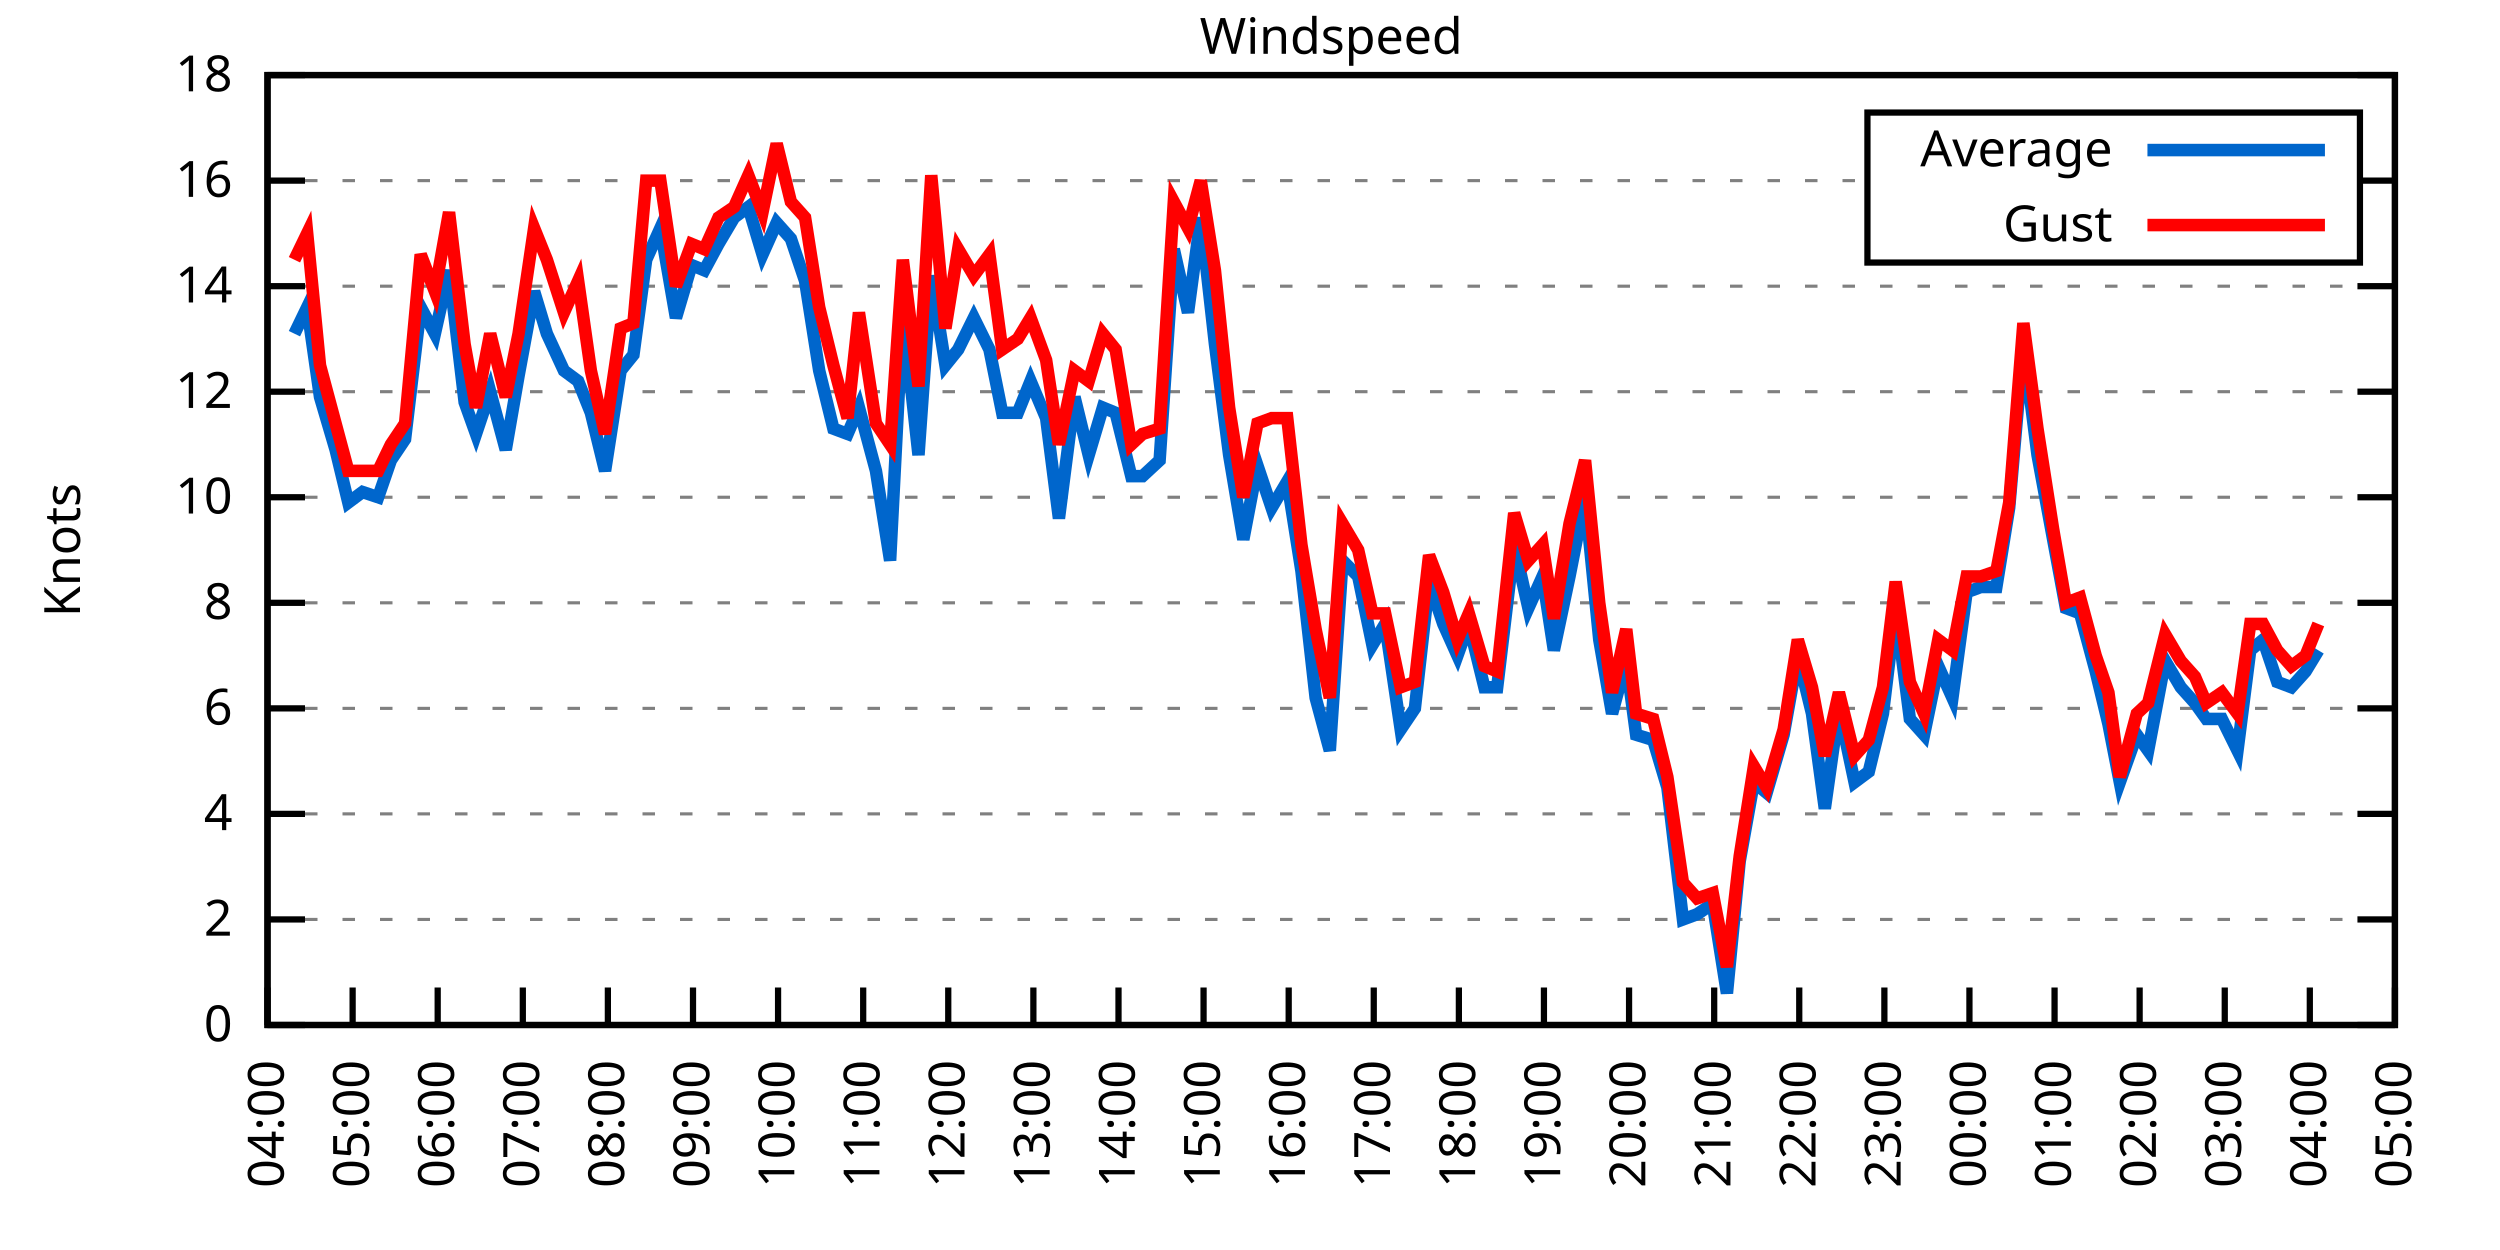
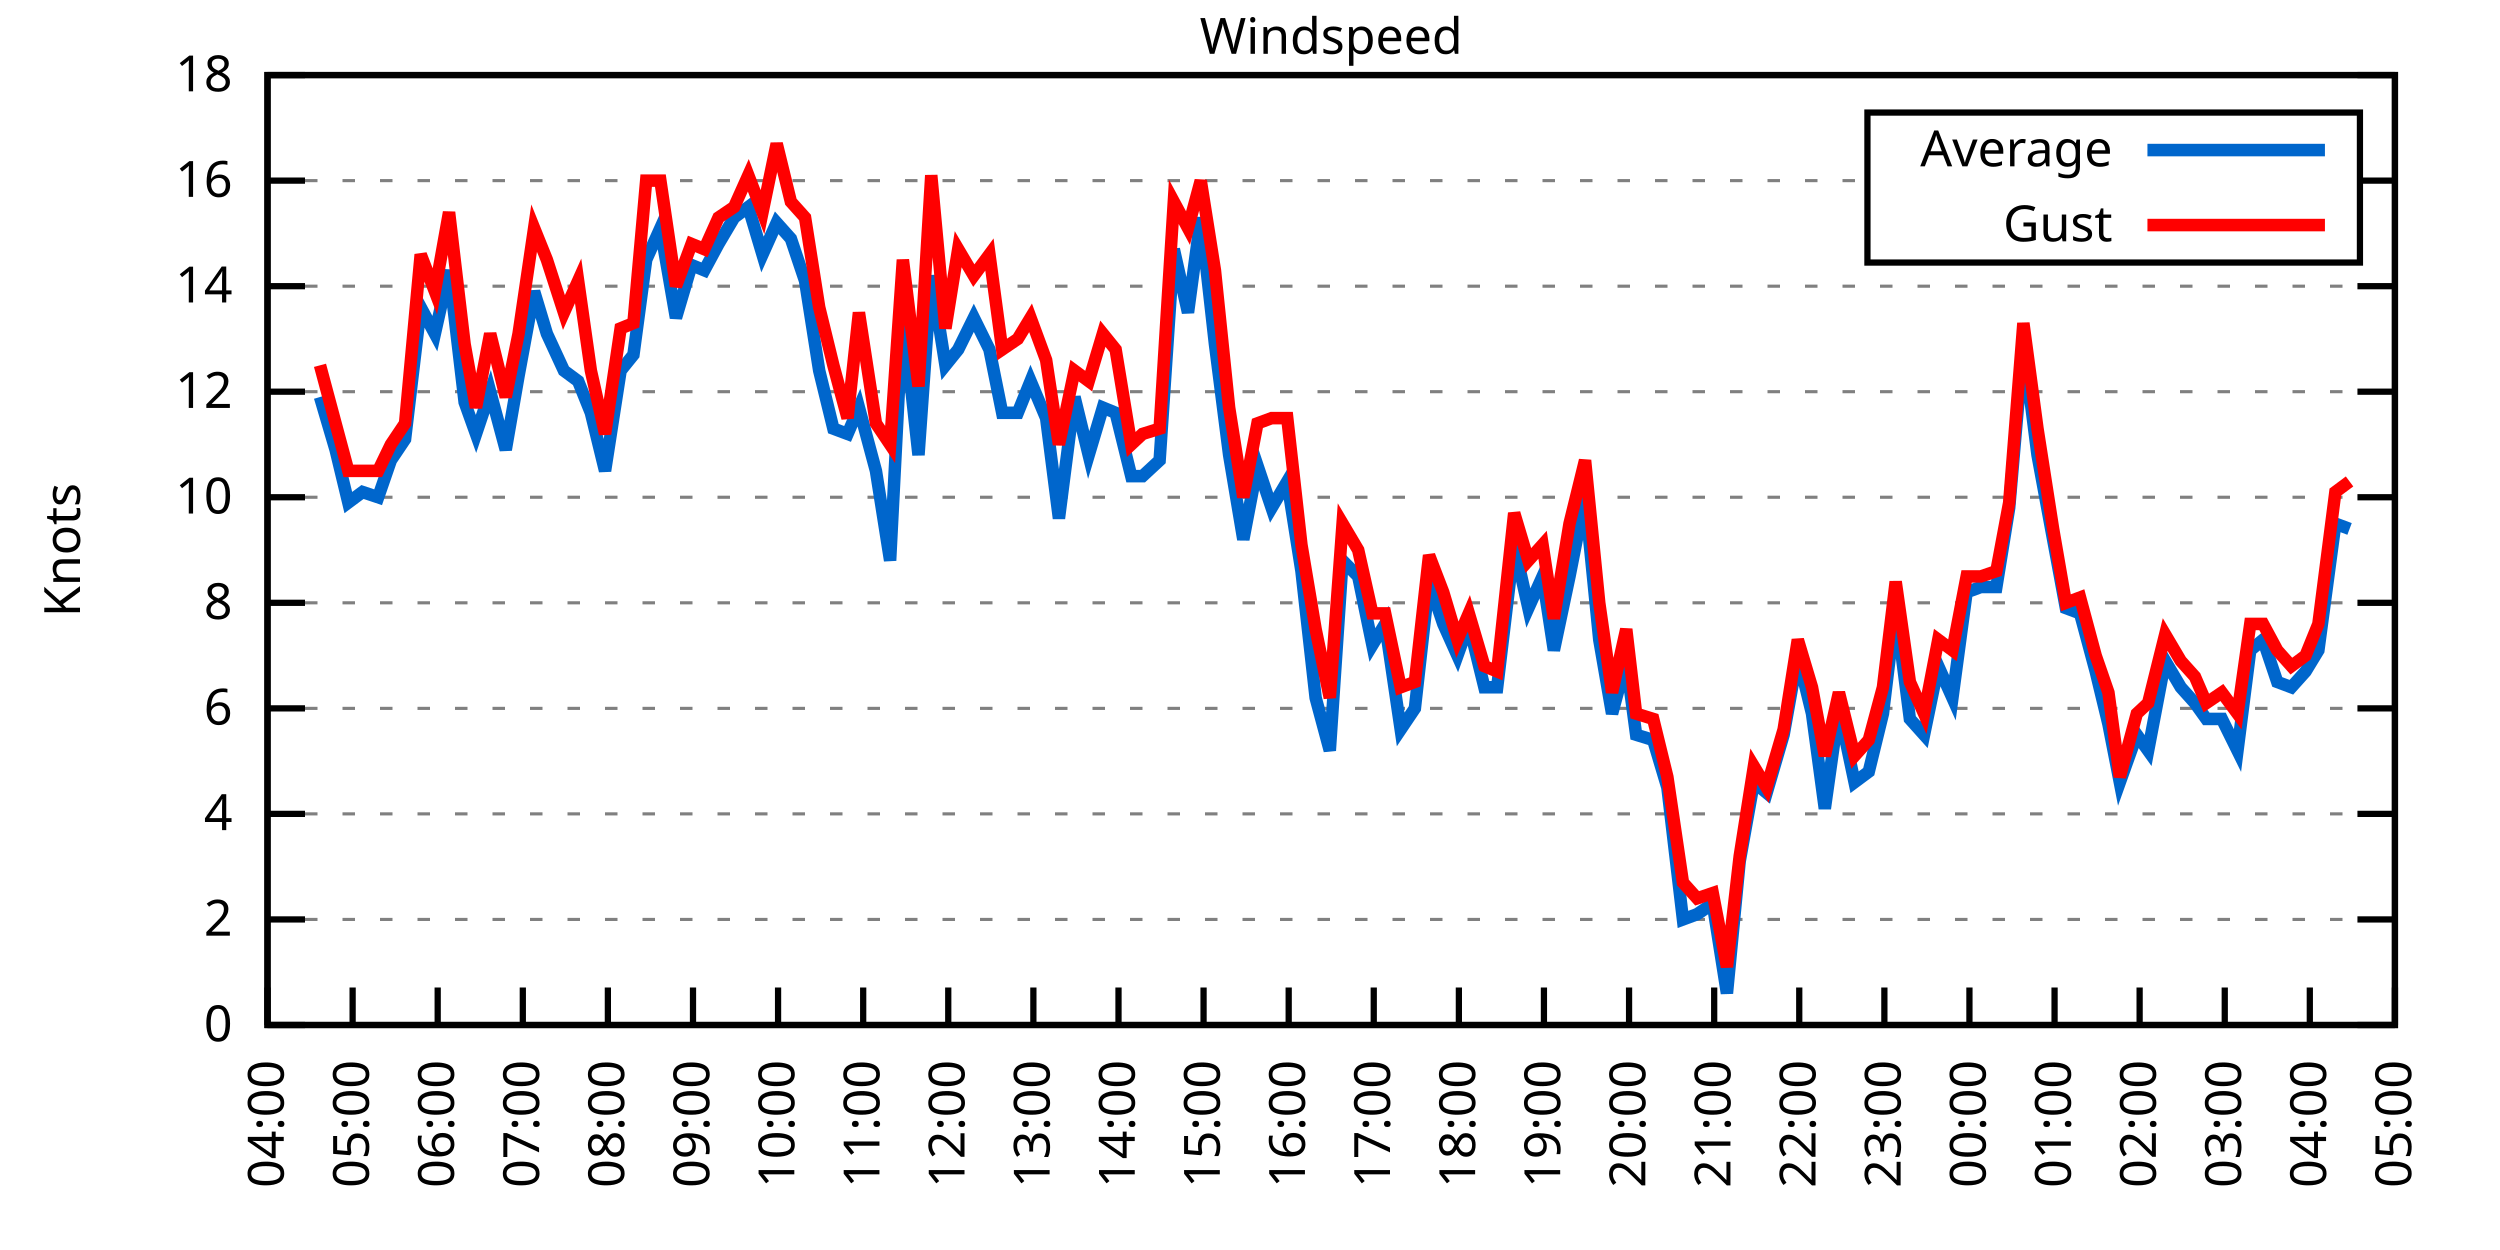
<svg xmlns="http://www.w3.org/2000/svg" xmlns:xlink="http://www.w3.org/1999/xlink" width="400" height="200" viewBox="0 0 400 200">
  <g id="gnuplot_canvas">
    <rect x="0" y="0" width="400" height="200" fill="none" />
    <defs>
      <circle id="gpDot" r="0.5" stroke-width="0.5" stroke="currentColor" />
      <path id="gpPt0" stroke-width="0.333" stroke="currentColor" d="M-1,0 h2 M0,-1 v2" />
      <path id="gpPt1" stroke-width="0.333" stroke="currentColor" d="M-1,-1 L1,1 M1,-1 L-1,1" />
      <path id="gpPt2" stroke-width="0.333" stroke="currentColor" d="M-1,0 L1,0 M0,-1 L0,1 M-1,-1 L1,1 M-1,1 L1,-1" />
      <rect id="gpPt3" stroke-width="0.333" stroke="currentColor" x="-1" y="-1" width="2" height="2" />
      <rect id="gpPt4" stroke-width="0.333" stroke="currentColor" fill="currentColor" x="-1" y="-1" width="2" height="2" />
      <circle id="gpPt5" stroke-width="0.333" stroke="currentColor" cx="0" cy="0" r="1" />
      <use xlink:href="#gpPt5" id="gpPt6" fill="currentColor" stroke="none" />
      <path id="gpPt7" stroke-width="0.333" stroke="currentColor" d="M0,-1.33 L-1.33,0.67 L1.33,0.67 z" />
      <use xlink:href="#gpPt7" id="gpPt8" fill="currentColor" stroke="none" />
      <use xlink:href="#gpPt7" id="gpPt9" stroke="currentColor" transform="rotate(180)" />
      <use xlink:href="#gpPt9" id="gpPt10" fill="currentColor" stroke="none" />
      <use xlink:href="#gpPt3" id="gpPt11" stroke="currentColor" transform="rotate(45)" />
      <use xlink:href="#gpPt11" id="gpPt12" fill="currentColor" stroke="none" />
      <path id="gpPt13" stroke-width="0.333" stroke="currentColor" d="M0,1.330 L1.265,0.411 L0.782,-1.067 L-0.782,-1.076 L-1.265,0.411 z" />
      <use xlink:href="#gpPt13" id="gpPt14" fill="currentColor" stroke="none" />
      <filter id="textbox" filterUnits="objectBoundingBox" x="0" y="0" height="1" width="1">
        <feFlood flood-color="white" flood-opacity="1" result="bgnd" />
        <feComposite in="SourceGraphic" in2="bgnd" operator="atop" />
      </filter>
      <filter id="greybox" filterUnits="objectBoundingBox" x="0" y="0" height="1" width="1">
        <feFlood flood-color="lightgrey" flood-opacity="1" result="grey" />
        <feComposite in="SourceGraphic" in2="grey" operator="atop" />
      </filter>
    </defs>
    <g fill="none" color="white" stroke="currentColor" stroke-width="1.00" stroke-linecap="butt" stroke-linejoin="miter">
</g>
    <g fill="none" color="black" stroke="currentColor" stroke-width="1.00" stroke-linecap="butt" stroke-linejoin="miter">
      <g stroke="none" shape-rendering="crispEdges">
        <polygon fill="rgb(255, 255, 255)" points="42.80,164.00 383.18,164.00 383.18,12.02 42.80,12.02 " />
      </g>
    </g>
    <g fill="none" color="black" stroke="currentColor" stroke-width="1.00" stroke-linecap="butt" stroke-linejoin="miter">
</g>
    <g fill="none" color="black" stroke="black" stroke-width="0.50" stroke-linecap="butt" stroke-linejoin="miter">
</g>
    <g fill="none" color="gray" stroke="currentColor" stroke-width="0.50" stroke-linecap="butt" stroke-linejoin="miter">
      <path stroke="gray" stroke-dasharray="2,4" class="gridline" d="M42.80,164.00 L383.19,164.00  " />
    </g>
    <g fill="none" color="gray" stroke="gray" stroke-width="1.00" stroke-linecap="butt" stroke-linejoin="miter">
</g>
    <g fill="none" color="black" stroke="currentColor" stroke-width="1.00" stroke-linecap="butt" stroke-linejoin="miter">
      <path stroke="black" d="M42.80,164.00 L48.80,164.00 M383.19,164.00 L377.19,164.00  " />
      <g transform="translate(37.20,166.60)" stroke="none" fill="black" font-family="Sans" font-size="8.00" text-anchor="end">
        <text>
          <tspan font-family="Sans"> 0</tspan>
        </text>
      </g>
    </g>
    <g fill="none" color="black" stroke="currentColor" stroke-width="1.00" stroke-linecap="butt" stroke-linejoin="miter">
</g>
    <g fill="none" color="black" stroke="black" stroke-width="0.50" stroke-linecap="butt" stroke-linejoin="miter">
</g>
    <g fill="none" color="gray" stroke="currentColor" stroke-width="0.50" stroke-linecap="butt" stroke-linejoin="miter">
      <path stroke="gray" stroke-dasharray="2,4" class="gridline" d="M42.80,147.11 L383.19,147.11  " />
    </g>
    <g fill="none" color="gray" stroke="gray" stroke-width="1.00" stroke-linecap="butt" stroke-linejoin="miter">
</g>
    <g fill="none" color="black" stroke="currentColor" stroke-width="1.00" stroke-linecap="butt" stroke-linejoin="miter">
      <path stroke="black" d="M42.80,147.11 L48.80,147.11 M383.19,147.11 L377.19,147.11  " />
      <g transform="translate(37.20,149.71)" stroke="none" fill="black" font-family="Sans" font-size="8.00" text-anchor="end">
        <text>
          <tspan font-family="Sans"> 2</tspan>
        </text>
      </g>
    </g>
    <g fill="none" color="black" stroke="currentColor" stroke-width="1.00" stroke-linecap="butt" stroke-linejoin="miter">
</g>
    <g fill="none" color="black" stroke="black" stroke-width="0.50" stroke-linecap="butt" stroke-linejoin="miter">
</g>
    <g fill="none" color="gray" stroke="currentColor" stroke-width="0.50" stroke-linecap="butt" stroke-linejoin="miter">
      <path stroke="gray" stroke-dasharray="2,4" class="gridline" d="M42.80,130.22 L383.19,130.22  " />
    </g>
    <g fill="none" color="gray" stroke="gray" stroke-width="1.00" stroke-linecap="butt" stroke-linejoin="miter">
</g>
    <g fill="none" color="black" stroke="currentColor" stroke-width="1.00" stroke-linecap="butt" stroke-linejoin="miter">
      <path stroke="black" d="M42.80,130.22 L48.80,130.22 M383.19,130.22 L377.19,130.22  " />
      <g transform="translate(37.20,132.82)" stroke="none" fill="black" font-family="Sans" font-size="8.00" text-anchor="end">
        <text>
          <tspan font-family="Sans"> 4</tspan>
        </text>
      </g>
    </g>
    <g fill="none" color="black" stroke="currentColor" stroke-width="1.00" stroke-linecap="butt" stroke-linejoin="miter">
</g>
    <g fill="none" color="black" stroke="black" stroke-width="0.50" stroke-linecap="butt" stroke-linejoin="miter">
</g>
    <g fill="none" color="gray" stroke="currentColor" stroke-width="0.50" stroke-linecap="butt" stroke-linejoin="miter">
      <path stroke="gray" stroke-dasharray="2,4" class="gridline" d="M42.80,113.34 L383.19,113.34  " />
    </g>
    <g fill="none" color="gray" stroke="gray" stroke-width="1.00" stroke-linecap="butt" stroke-linejoin="miter">
</g>
    <g fill="none" color="black" stroke="currentColor" stroke-width="1.00" stroke-linecap="butt" stroke-linejoin="miter">
      <path stroke="black" d="M42.80,113.34 L48.80,113.34 M383.19,113.34 L377.19,113.34  " />
      <g transform="translate(37.20,115.94)" stroke="none" fill="black" font-family="Sans" font-size="8.00" text-anchor="end">
        <text>
          <tspan font-family="Sans"> 6</tspan>
        </text>
      </g>
    </g>
    <g fill="none" color="black" stroke="currentColor" stroke-width="1.00" stroke-linecap="butt" stroke-linejoin="miter">
</g>
    <g fill="none" color="black" stroke="black" stroke-width="0.50" stroke-linecap="butt" stroke-linejoin="miter">
</g>
    <g fill="none" color="gray" stroke="currentColor" stroke-width="0.50" stroke-linecap="butt" stroke-linejoin="miter">
      <path stroke="gray" stroke-dasharray="2,4" class="gridline" d="M42.80,96.45 L383.19,96.45  " />
    </g>
    <g fill="none" color="gray" stroke="gray" stroke-width="1.00" stroke-linecap="butt" stroke-linejoin="miter">
</g>
    <g fill="none" color="black" stroke="currentColor" stroke-width="1.00" stroke-linecap="butt" stroke-linejoin="miter">
      <path stroke="black" d="M42.80,96.45 L48.80,96.45 M383.19,96.45 L377.19,96.45  " />
      <g transform="translate(37.20,99.05)" stroke="none" fill="black" font-family="Sans" font-size="8.00" text-anchor="end">
        <text>
          <tspan font-family="Sans"> 8</tspan>
        </text>
      </g>
    </g>
    <g fill="none" color="black" stroke="currentColor" stroke-width="1.00" stroke-linecap="butt" stroke-linejoin="miter">
</g>
    <g fill="none" color="black" stroke="black" stroke-width="0.50" stroke-linecap="butt" stroke-linejoin="miter">
</g>
    <g fill="none" color="gray" stroke="currentColor" stroke-width="0.50" stroke-linecap="butt" stroke-linejoin="miter">
      <path stroke="gray" stroke-dasharray="2,4" class="gridline" d="M42.80,79.56 L383.19,79.56  " />
    </g>
    <g fill="none" color="gray" stroke="gray" stroke-width="1.00" stroke-linecap="butt" stroke-linejoin="miter">
</g>
    <g fill="none" color="black" stroke="currentColor" stroke-width="1.00" stroke-linecap="butt" stroke-linejoin="miter">
      <path stroke="black" d="M42.80,79.56 L48.80,79.56 M383.19,79.56 L377.19,79.56  " />
      <g transform="translate(37.20,82.16)" stroke="none" fill="black" font-family="Sans" font-size="8.00" text-anchor="end">
        <text>
          <tspan font-family="Sans"> 10</tspan>
        </text>
      </g>
    </g>
    <g fill="none" color="black" stroke="currentColor" stroke-width="1.00" stroke-linecap="butt" stroke-linejoin="miter">
</g>
    <g fill="none" color="black" stroke="black" stroke-width="0.50" stroke-linecap="butt" stroke-linejoin="miter">
</g>
    <g fill="none" color="gray" stroke="currentColor" stroke-width="0.50" stroke-linecap="butt" stroke-linejoin="miter">
      <path stroke="gray" stroke-dasharray="2,4" class="gridline" d="M42.80,62.67 L383.19,62.67  " />
    </g>
    <g fill="none" color="gray" stroke="gray" stroke-width="1.00" stroke-linecap="butt" stroke-linejoin="miter">
</g>
    <g fill="none" color="black" stroke="currentColor" stroke-width="1.00" stroke-linecap="butt" stroke-linejoin="miter">
      <path stroke="black" d="M42.80,62.67 L48.80,62.67 M383.19,62.67 L377.19,62.67  " />
      <g transform="translate(37.20,65.27)" stroke="none" fill="black" font-family="Sans" font-size="8.00" text-anchor="end">
        <text>
          <tspan font-family="Sans"> 12</tspan>
        </text>
      </g>
    </g>
    <g fill="none" color="black" stroke="currentColor" stroke-width="1.00" stroke-linecap="butt" stroke-linejoin="miter">
</g>
    <g fill="none" color="black" stroke="black" stroke-width="0.50" stroke-linecap="butt" stroke-linejoin="miter">
</g>
    <g fill="none" color="gray" stroke="currentColor" stroke-width="0.50" stroke-linecap="butt" stroke-linejoin="miter">
      <path stroke="gray" stroke-dasharray="2,4" class="gridline" d="M42.80,45.79 L383.19,45.79  " />
    </g>
    <g fill="none" color="gray" stroke="gray" stroke-width="1.00" stroke-linecap="butt" stroke-linejoin="miter">
</g>
    <g fill="none" color="black" stroke="currentColor" stroke-width="1.00" stroke-linecap="butt" stroke-linejoin="miter">
      <path stroke="black" d="M42.80,45.79 L48.80,45.79 M383.19,45.79 L377.19,45.79  " />
      <g transform="translate(37.20,48.39)" stroke="none" fill="black" font-family="Sans" font-size="8.00" text-anchor="end">
        <text>
          <tspan font-family="Sans"> 14</tspan>
        </text>
      </g>
    </g>
    <g fill="none" color="black" stroke="currentColor" stroke-width="1.00" stroke-linecap="butt" stroke-linejoin="miter">
</g>
    <g fill="none" color="black" stroke="black" stroke-width="0.50" stroke-linecap="butt" stroke-linejoin="miter">
</g>
    <g fill="none" color="gray" stroke="currentColor" stroke-width="0.50" stroke-linecap="butt" stroke-linejoin="miter">
      <path stroke="gray" stroke-dasharray="2,4" class="gridline" d="M42.80,28.90 L298.79,28.90 M377.59,28.90 L383.19,28.90  " />
    </g>
    <g fill="none" color="gray" stroke="gray" stroke-width="1.00" stroke-linecap="butt" stroke-linejoin="miter">
</g>
    <g fill="none" color="black" stroke="currentColor" stroke-width="1.00" stroke-linecap="butt" stroke-linejoin="miter">
      <path stroke="black" d="M42.80,28.90 L48.80,28.90 M383.19,28.90 L377.19,28.90  " />
      <g transform="translate(37.20,31.50)" stroke="none" fill="black" font-family="Sans" font-size="8.00" text-anchor="end">
        <text>
          <tspan font-family="Sans"> 16</tspan>
        </text>
      </g>
    </g>
    <g fill="none" color="black" stroke="currentColor" stroke-width="1.00" stroke-linecap="butt" stroke-linejoin="miter">
</g>
    <g fill="none" color="black" stroke="black" stroke-width="0.50" stroke-linecap="butt" stroke-linejoin="miter">
</g>
    <g fill="none" color="gray" stroke="currentColor" stroke-width="0.50" stroke-linecap="butt" stroke-linejoin="miter">
      <path stroke="gray" stroke-dasharray="2,4" class="gridline" d="M42.80,12.01 L383.19,12.01  " />
    </g>
    <g fill="none" color="gray" stroke="gray" stroke-width="1.00" stroke-linecap="butt" stroke-linejoin="miter">
</g>
    <g fill="none" color="black" stroke="currentColor" stroke-width="1.00" stroke-linecap="butt" stroke-linejoin="miter">
      <path stroke="black" d="M42.80,12.01 L48.80,12.01 M383.19,12.01 L377.19,12.01  " />
      <g transform="translate(37.20,14.61)" stroke="none" fill="black" font-family="Sans" font-size="8.00" text-anchor="end">
        <text>
          <tspan font-family="Sans"> 18</tspan>
        </text>
      </g>
    </g>
    <g fill="none" color="black" stroke="currentColor" stroke-width="1.00" stroke-linecap="butt" stroke-linejoin="miter">
      <path stroke="black" d="M42.80,164.00 L42.80,158.00  " />
      <g transform="translate(45.40,169.60) rotate(270.00)" stroke="none" fill="black" font-family="Sans" font-size="8.00" text-anchor="end">
        <text>
          <tspan font-family="Sans">04:00</tspan>
        </text>
      </g>
    </g>
    <g fill="none" color="black" stroke="currentColor" stroke-width="1.00" stroke-linecap="butt" stroke-linejoin="miter">
      <path stroke="black" d="M56.42,164.00 L56.42,158.00  " />
      <g transform="translate(59.02,169.60) rotate(270.00)" stroke="none" fill="black" font-family="Sans" font-size="8.00" text-anchor="end">
        <text>
          <tspan font-family="Sans">05:00</tspan>
        </text>
      </g>
    </g>
    <g fill="none" color="black" stroke="currentColor" stroke-width="1.00" stroke-linecap="butt" stroke-linejoin="miter">
      <path stroke="black" d="M70.03,164.00 L70.03,158.00  " />
      <g transform="translate(72.63,169.60) rotate(270.00)" stroke="none" fill="black" font-family="Sans" font-size="8.00" text-anchor="end">
        <text>
          <tspan font-family="Sans">06:00</tspan>
        </text>
      </g>
    </g>
    <g fill="none" color="black" stroke="currentColor" stroke-width="1.00" stroke-linecap="butt" stroke-linejoin="miter">
      <path stroke="black" d="M83.65,164.00 L83.65,158.00  " />
      <g transform="translate(86.25,169.60) rotate(270.00)" stroke="none" fill="black" font-family="Sans" font-size="8.00" text-anchor="end">
        <text>
          <tspan font-family="Sans">07:00</tspan>
        </text>
      </g>
    </g>
    <g fill="none" color="black" stroke="currentColor" stroke-width="1.00" stroke-linecap="butt" stroke-linejoin="miter">
      <path stroke="black" d="M97.26,164.00 L97.26,158.00  " />
      <g transform="translate(99.86,169.60) rotate(270.00)" stroke="none" fill="black" font-family="Sans" font-size="8.00" text-anchor="end">
        <text>
          <tspan font-family="Sans">08:00</tspan>
        </text>
      </g>
    </g>
    <g fill="none" color="black" stroke="currentColor" stroke-width="1.00" stroke-linecap="butt" stroke-linejoin="miter">
      <path stroke="black" d="M110.88,164.00 L110.88,158.00  " />
      <g transform="translate(113.48,169.60) rotate(270.00)" stroke="none" fill="black" font-family="Sans" font-size="8.00" text-anchor="end">
        <text>
          <tspan font-family="Sans">09:00</tspan>
        </text>
      </g>
    </g>
    <g fill="none" color="black" stroke="currentColor" stroke-width="1.00" stroke-linecap="butt" stroke-linejoin="miter">
      <path stroke="black" d="M124.49,164.00 L124.49,158.00  " />
      <g transform="translate(127.09,169.60) rotate(270.00)" stroke="none" fill="black" font-family="Sans" font-size="8.00" text-anchor="end">
        <text>
          <tspan font-family="Sans">10:00</tspan>
        </text>
      </g>
    </g>
    <g fill="none" color="black" stroke="currentColor" stroke-width="1.00" stroke-linecap="butt" stroke-linejoin="miter">
      <path stroke="black" d="M138.11,164.00 L138.11,158.00  " />
      <g transform="translate(140.71,169.60) rotate(270.00)" stroke="none" fill="black" font-family="Sans" font-size="8.00" text-anchor="end">
        <text>
          <tspan font-family="Sans">11:00</tspan>
        </text>
      </g>
    </g>
    <g fill="none" color="black" stroke="currentColor" stroke-width="1.00" stroke-linecap="butt" stroke-linejoin="miter">
      <path stroke="black" d="M151.72,164.00 L151.72,158.00  " />
      <g transform="translate(154.32,169.60) rotate(270.00)" stroke="none" fill="black" font-family="Sans" font-size="8.00" text-anchor="end">
        <text>
          <tspan font-family="Sans">12:00</tspan>
        </text>
      </g>
    </g>
    <g fill="none" color="black" stroke="currentColor" stroke-width="1.00" stroke-linecap="butt" stroke-linejoin="miter">
      <path stroke="black" d="M165.34,164.00 L165.34,158.00  " />
      <g transform="translate(167.94,169.60) rotate(270.00)" stroke="none" fill="black" font-family="Sans" font-size="8.00" text-anchor="end">
        <text>
          <tspan font-family="Sans">13:00</tspan>
        </text>
      </g>
    </g>
    <g fill="none" color="black" stroke="currentColor" stroke-width="1.00" stroke-linecap="butt" stroke-linejoin="miter">
      <path stroke="black" d="M178.96,164.00 L178.96,158.00  " />
      <g transform="translate(181.56,169.60) rotate(270.00)" stroke="none" fill="black" font-family="Sans" font-size="8.00" text-anchor="end">
        <text>
          <tspan font-family="Sans">14:00</tspan>
        </text>
      </g>
    </g>
    <g fill="none" color="black" stroke="currentColor" stroke-width="1.00" stroke-linecap="butt" stroke-linejoin="miter">
      <path stroke="black" d="M192.57,164.00 L192.57,158.00  " />
      <g transform="translate(195.17,169.60) rotate(270.00)" stroke="none" fill="black" font-family="Sans" font-size="8.00" text-anchor="end">
        <text>
          <tspan font-family="Sans">15:00</tspan>
        </text>
      </g>
    </g>
    <g fill="none" color="black" stroke="currentColor" stroke-width="1.00" stroke-linecap="butt" stroke-linejoin="miter">
      <path stroke="black" d="M206.19,164.00 L206.19,158.00  " />
      <g transform="translate(208.79,169.60) rotate(270.00)" stroke="none" fill="black" font-family="Sans" font-size="8.00" text-anchor="end">
        <text>
          <tspan font-family="Sans">16:00</tspan>
        </text>
      </g>
    </g>
    <g fill="none" color="black" stroke="currentColor" stroke-width="1.00" stroke-linecap="butt" stroke-linejoin="miter">
      <path stroke="black" d="M219.80,164.00 L219.80,158.00  " />
      <g transform="translate(222.40,169.60) rotate(270.00)" stroke="none" fill="black" font-family="Sans" font-size="8.00" text-anchor="end">
        <text>
          <tspan font-family="Sans">17:00</tspan>
        </text>
      </g>
    </g>
    <g fill="none" color="black" stroke="currentColor" stroke-width="1.00" stroke-linecap="butt" stroke-linejoin="miter">
      <path stroke="black" d="M233.42,164.00 L233.42,158.00  " />
      <g transform="translate(236.02,169.60) rotate(270.00)" stroke="none" fill="black" font-family="Sans" font-size="8.00" text-anchor="end">
        <text>
          <tspan font-family="Sans">18:00</tspan>
        </text>
      </g>
    </g>
    <g fill="none" color="black" stroke="currentColor" stroke-width="1.00" stroke-linecap="butt" stroke-linejoin="miter">
      <path stroke="black" d="M247.03,164.00 L247.03,158.00  " />
      <g transform="translate(249.63,169.60) rotate(270.00)" stroke="none" fill="black" font-family="Sans" font-size="8.00" text-anchor="end">
        <text>
          <tspan font-family="Sans">19:00</tspan>
        </text>
      </g>
    </g>
    <g fill="none" color="black" stroke="currentColor" stroke-width="1.00" stroke-linecap="butt" stroke-linejoin="miter">
      <path stroke="black" d="M260.65,164.00 L260.65,158.00  " />
      <g transform="translate(263.25,169.60) rotate(270.00)" stroke="none" fill="black" font-family="Sans" font-size="8.00" text-anchor="end">
        <text>
          <tspan font-family="Sans">20:00</tspan>
        </text>
      </g>
    </g>
    <g fill="none" color="black" stroke="currentColor" stroke-width="1.00" stroke-linecap="butt" stroke-linejoin="miter">
      <path stroke="black" d="M274.27,164.00 L274.27,158.00  " />
      <g transform="translate(276.87,169.60) rotate(270.00)" stroke="none" fill="black" font-family="Sans" font-size="8.00" text-anchor="end">
        <text>
          <tspan font-family="Sans">21:00</tspan>
        </text>
      </g>
    </g>
    <g fill="none" color="black" stroke="currentColor" stroke-width="1.00" stroke-linecap="butt" stroke-linejoin="miter">
      <path stroke="black" d="M287.88,164.00 L287.88,158.00  " />
      <g transform="translate(290.48,169.60) rotate(270.00)" stroke="none" fill="black" font-family="Sans" font-size="8.00" text-anchor="end">
        <text>
          <tspan font-family="Sans">22:00</tspan>
        </text>
      </g>
    </g>
    <g fill="none" color="black" stroke="currentColor" stroke-width="1.00" stroke-linecap="butt" stroke-linejoin="miter">
      <path stroke="black" d="M301.50,164.00 L301.50,158.00  " />
      <g transform="translate(304.10,169.60) rotate(270.00)" stroke="none" fill="black" font-family="Sans" font-size="8.00" text-anchor="end">
        <text>
          <tspan font-family="Sans">23:00</tspan>
        </text>
      </g>
    </g>
    <g fill="none" color="black" stroke="currentColor" stroke-width="1.00" stroke-linecap="butt" stroke-linejoin="miter">
      <path stroke="black" d="M315.11,164.00 L315.11,158.00  " />
      <g transform="translate(317.71,169.60) rotate(270.00)" stroke="none" fill="black" font-family="Sans" font-size="8.00" text-anchor="end">
        <text>
          <tspan font-family="Sans">00:00</tspan>
        </text>
      </g>
    </g>
    <g fill="none" color="black" stroke="currentColor" stroke-width="1.00" stroke-linecap="butt" stroke-linejoin="miter">
      <path stroke="black" d="M328.73,164.00 L328.73,158.00  " />
      <g transform="translate(331.33,169.60) rotate(270.00)" stroke="none" fill="black" font-family="Sans" font-size="8.00" text-anchor="end">
        <text>
          <tspan font-family="Sans">01:00</tspan>
        </text>
      </g>
    </g>
    <g fill="none" color="black" stroke="currentColor" stroke-width="1.00" stroke-linecap="butt" stroke-linejoin="miter">
      <path stroke="black" d="M342.34,164.00 L342.34,158.00  " />
      <g transform="translate(344.94,169.60) rotate(270.00)" stroke="none" fill="black" font-family="Sans" font-size="8.00" text-anchor="end">
        <text>
          <tspan font-family="Sans">02:00</tspan>
        </text>
      </g>
    </g>
    <g fill="none" color="black" stroke="currentColor" stroke-width="1.00" stroke-linecap="butt" stroke-linejoin="miter">
      <path stroke="black" d="M355.96,164.00 L355.96,158.00  " />
      <g transform="translate(358.56,169.60) rotate(270.00)" stroke="none" fill="black" font-family="Sans" font-size="8.00" text-anchor="end">
        <text>
          <tspan font-family="Sans">03:00</tspan>
        </text>
      </g>
    </g>
    <g fill="none" color="black" stroke="currentColor" stroke-width="1.00" stroke-linecap="butt" stroke-linejoin="miter">
      <path stroke="black" d="M369.57,164.00 L369.57,158.00  " />
      <g transform="translate(372.17,169.60) rotate(270.00)" stroke="none" fill="black" font-family="Sans" font-size="8.00" text-anchor="end">
        <text>
          <tspan font-family="Sans">04:00</tspan>
        </text>
      </g>
    </g>
    <g fill="none" color="black" stroke="currentColor" stroke-width="1.00" stroke-linecap="butt" stroke-linejoin="miter">
      <path stroke="black" d="M383.19,164.00 L383.19,158.00  " />
      <g transform="translate(385.79,169.60) rotate(270.00)" stroke="none" fill="black" font-family="Sans" font-size="8.00" text-anchor="end">
        <text>
          <tspan font-family="Sans">05:00</tspan>
        </text>
      </g>
    </g>
    <g fill="none" color="black" stroke="currentColor" stroke-width="1.00" stroke-linecap="butt" stroke-linejoin="miter">
</g>
    <g fill="none" color="black" stroke="currentColor" stroke-width="1.00" stroke-linecap="butt" stroke-linejoin="miter">
      <path stroke="black" d="M42.80,12.01 L42.80,164.00 L383.19,164.00 L383.19,12.01 L42.80,12.01 Z  " />
    </g>
    <g fill="none" color="black" stroke="currentColor" stroke-width="1.00" stroke-linecap="butt" stroke-linejoin="miter">
</g>
    <g fill="none" color="black" stroke="currentColor" stroke-width="1.00" stroke-linecap="butt" stroke-linejoin="miter">
      <path stroke="black" d="M298.79,42.01 L298.79,18.01 L377.59,18.01 L377.59,42.01 L298.79,42.01 Z  " />
    </g>
    <g id="Windspeed_plot_1">
      <g fill="none" color="white" stroke="black" stroke-width="2.00" stroke-linecap="butt" stroke-linejoin="miter">
</g>
      <g fill="none" color="black" stroke="currentColor" stroke-width="2.00" stroke-linecap="butt" stroke-linejoin="miter">
        <g transform="translate(337.99,26.61)" stroke="none" fill="black" font-family="Sans" font-size="8.00" text-anchor="end">
          <text>
            <tspan font-family="Sans">Average</tspan>
          </text>
        </g>
      </g>
      <g fill="none" color="black" stroke="currentColor" stroke-width="2.00" stroke-linecap="butt" stroke-linejoin="miter">
-         <path stroke="rgb(  0, 102, 204)" d="M343.59,24.01 L371.99,24.01 M47.11,53.39 L49.15,49.16 L51.20,63.52 L53.69,71.96 L55.73,80.41 L58.00,78.72   L60.50,79.56 L62.54,73.65 L64.81,70.27 L67.31,49.16 L69.58,53.39 L71.85,43.25 L74.34,64.36 L76.16,69.43   L78.43,62.67 L80.92,71.96 L82.97,60.14 L85.46,46.63 L87.50,53.39 L90.23,59.30 L92.50,60.98 L94.54,66.05   L96.81,75.34 L99.30,59.30 L101.35,56.76 L103.39,41.56 L105.66,36.50 L108.15,50.85 L110.65,42.41 L112.69,43.25   L114.96,39.03 L117.46,34.81 L119.73,33.12 L122.00,40.72 L124.27,35.65 L126.54,38.19 L128.81,44.94 L131.07,59.30   L133.34,68.58 L135.61,69.43 L137.43,65.21 L140.15,75.34 L142.42,89.69 L144.46,50.01 L146.96,72.81 L149.00,44.10   L151.27,58.45 L153.31,55.92 L155.81,50.85 L158.31,55.92 L160.35,66.05 L162.84,66.05 L164.89,60.98 L167.38,66.90   L169.43,82.94 L171.92,63.52 L174.19,72.81 L176.46,65.21 L178.50,66.05 L181.00,76.18 L182.81,76.18 L185.54,73.65   L187.81,39.87 L190.08,50.01 L192.12,34.81 L194.39,55.07 L196.66,72.81 L198.93,86.32 L201.19,74.49 L203.46,81.25   L205.96,77.03 L208.23,91.38 L210.50,111.65 L212.77,120.09 L214.81,89.69 L217.31,92.23 L219.58,103.20 L221.62,99.83   L224.11,116.71 L226.38,113.34 L228.65,93.07 L230.92,99.83 L233.19,104.89 L235.01,99.83 L237.50,109.96 L239.55,109.96   L242.27,87.16 L244.54,97.29 L246.81,92.23 L248.62,104.05 L251.12,92.23 L253.61,79.56 L255.88,102.36 L257.93,114.18   L260.20,105.74 L261.78,117.56 L264.51,118.40 L266.78,126.00 L269.27,147.11 L271.54,146.27 L274.04,144.58 L276.31,158.93   L278.35,137.82 L280.62,125.16 L282.66,126.85 L285.38,117.56 L287.65,104.89 L289.92,114.18 L291.97,129.38 L294.23,113.34   L296.73,125.16 L299.00,123.47 L301.27,114.18 L303.31,97.29 L305.58,115.03 L307.85,117.56 L310.12,106.58 L312.39,111.65   L314.66,94.76 L316.93,93.92 L319.42,93.92 L321.47,81.25 L323.74,55.07 L326.00,72.81 L328.50,86.32 L330.54,97.29   L332.81,98.14 L335.31,107.43 L337.35,115.87 L339.17,125.16 L341.89,117.56 L343.70,120.09 L346.43,105.74 L348.92,109.96   L351.19,112.49 L353.01,115.03 L355.50,115.03 L358.00,120.09 L360.04,104.05 L362.09,102.36 L364.36,109.11 L366.62,109.96   L368.89,107.43 L370.94,104.05  " />
+         <path stroke="rgb(  0, 102, 204)" d="M343.59,24.01 L371.99,24.01 M51.20,63.52 L53.69,71.96 L55.73,80.41 L58.00,78.72 L60.50,79.56 L62.54,73.65   L64.81,70.27 L67.31,49.16 L69.58,53.39 L71.85,43.25 L74.34,64.36 L76.16,69.43 L78.43,62.67 L80.92,71.96   L82.97,60.14 L85.46,46.63 L87.50,53.39 L90.23,59.30 L92.50,60.98 L94.54,66.05 L96.81,75.34 L99.30,59.30   L101.35,56.76 L103.39,41.56 L105.66,36.50 L108.15,50.85 L110.65,42.41 L112.69,43.25 L114.96,39.03 L117.46,34.81   L119.73,33.12 L122.00,40.72 L124.27,35.65 L126.54,38.19 L128.81,44.94 L131.07,59.30 L133.34,68.58 L135.61,69.43   L137.43,65.21 L140.15,75.34 L142.42,89.69 L144.46,50.01 L146.96,72.81 L149.00,44.10 L151.27,58.45 L153.31,55.92   L155.81,50.85 L158.31,55.92 L160.35,66.05 L162.84,66.05 L164.89,60.98 L167.38,66.90 L169.43,82.94 L171.92,63.52   L174.19,72.81 L176.46,65.21 L178.50,66.05 L181.00,76.18 L182.81,76.18 L185.54,73.65 L187.81,39.87 L190.08,50.01   L192.12,34.81 L194.39,55.07 L196.66,72.81 L198.93,86.32 L201.19,74.49 L203.46,81.25 L205.96,77.03 L208.23,91.38   L210.50,111.65 L212.77,120.09 L214.81,89.69 L217.31,92.23 L219.58,103.20 L221.62,99.83 L224.11,116.71 L226.38,113.34   L228.65,93.07 L230.92,99.83 L233.19,104.89 L235.01,99.83 L237.50,109.96 L239.55,109.96 L242.27,87.16 L244.54,97.29   L246.81,92.23 L248.62,104.05 L251.12,92.23 L253.61,79.56 L255.88,102.36 L257.93,114.18 L260.20,105.74 L261.78,117.56   L264.51,118.40 L266.78,126.00 L269.27,147.11 L271.54,146.27 L274.04,144.58 L276.31,158.93 L278.35,137.82 L280.62,125.16   L282.66,126.85 L285.38,117.56 L287.65,104.89 L289.92,114.18 L291.97,129.38 L294.23,113.34 L296.73,125.16 L299.00,123.47   L301.27,114.18 L303.31,97.29 L305.58,115.03 L307.85,117.56 L310.12,106.58 L312.39,111.65 L314.66,94.76 L316.93,93.92   L319.42,93.92 L321.47,81.25 L323.74,55.07 L326.00,72.81 L328.50,86.32 L330.54,97.29 L332.81,98.14 L335.31,107.43   L337.35,115.87 L339.17,125.16 L341.89,117.56 L343.70,120.09 L346.43,105.74 L348.92,109.96 L351.19,112.49 L353.01,115.03   L355.50,115.03 L358.00,120.09 L360.04,104.05 L362.09,102.36 L364.36,109.11 L366.62,109.96 L368.89,107.43 L370.94,104.05   L373.66,83.78 L375.93,84.63  " />
      </g>
    </g>
    <g id="Windspeed_plot_2">
      <g fill="none" color="black" stroke="currentColor" stroke-width="2.00" stroke-linecap="butt" stroke-linejoin="miter">
        <g transform="translate(337.99,38.61)" stroke="none" fill="black" font-family="Sans" font-size="8.00" text-anchor="end">
          <text>
            <tspan font-family="Sans">Gust</tspan>
          </text>
        </g>
      </g>
      <g fill="none" color="black" stroke="currentColor" stroke-width="2.00" stroke-linecap="butt" stroke-linejoin="miter">
-         <path stroke="rgb(255,   0,   0)" d="M343.59,36.01 L371.99,36.01 M47.11,41.56 L49.15,37.34 L51.20,58.45 L53.69,67.74 L55.73,75.34 L58.00,75.34   L60.50,75.34 L62.54,71.12 L64.81,67.74 L67.31,40.72 L69.58,46.63 L71.85,33.96 L74.34,55.07 L76.16,65.21   L78.43,53.39 L80.92,63.52 L82.97,53.39 L85.46,36.50 L87.50,41.56 L90.23,50.01 L92.50,44.94 L94.54,59.30   L96.81,69.43 L99.30,52.54 L101.35,51.70 L103.39,28.90 L105.66,28.90 L108.15,45.79 L110.65,39.03 L112.69,39.87   L114.96,34.81 L117.46,33.12 L119.73,28.05 L122.00,33.96 L124.27,22.99 L126.54,32.28 L128.81,34.81 L131.07,49.16   L133.34,58.45 L135.61,66.90 L137.43,50.01 L140.15,67.74 L142.42,71.12 L144.46,41.56 L146.96,61.83 L149.00,28.05   L151.27,52.54 L153.31,39.87 L155.81,44.10 L158.31,40.72 L160.35,55.92 L162.84,54.23 L164.89,50.85 L167.38,57.61   L169.43,71.12 L171.92,59.30 L174.19,60.98 L176.46,53.39 L178.50,55.92 L181.00,71.12 L182.81,69.43 L185.54,68.58   L187.81,32.28 L190.08,36.50 L192.12,28.90 L194.39,43.25 L196.66,65.21 L198.93,79.56 L201.19,67.74 L203.46,66.90   L205.96,66.90 L208.23,87.16 L210.50,100.67 L212.77,111.65 L214.81,83.78 L217.31,88.00 L219.58,98.14 L221.62,98.14   L224.11,109.96 L226.38,109.11 L228.65,88.85 L230.92,94.76 L233.19,102.36 L235.01,98.14 L237.50,106.58 L239.55,107.43   L242.27,82.09 L244.54,89.69 L246.81,87.16 L248.62,98.98 L251.12,83.78 L253.61,73.65 L255.88,96.45 L257.93,110.80   L260.20,100.67 L261.78,114.18 L264.51,115.03 L266.78,124.31 L269.27,141.20 L271.54,143.73 L274.04,142.89 L276.31,154.71   L278.35,136.98 L280.62,122.62 L282.66,126.00 L285.38,116.71 L287.65,102.36 L289.92,109.96 L291.97,120.94 L294.23,110.80   L296.73,120.94 L299.00,118.40 L301.27,109.96 L303.31,93.07 L305.58,109.11 L307.85,114.18 L310.12,102.36 L312.39,104.05   L314.66,92.23 L316.93,92.23 L319.42,91.38 L321.47,80.41 L323.74,51.70 L326.00,68.58 L328.50,84.63 L330.54,96.45   L332.81,95.60 L335.31,104.89 L337.35,110.80 L339.17,124.31 L341.89,114.18 L343.70,112.49 L346.43,101.52 L348.92,105.74   L351.19,108.27 L353.01,112.49 L355.50,110.80 L358.00,114.18 L360.04,99.83 L362.09,99.83 L364.36,104.05 L366.62,106.58   L368.89,104.89 L370.94,99.83  " />
+         <path stroke="rgb(255,   0,   0)" d="M343.59,36.01 L371.99,36.01 M51.20,58.45 L53.69,67.74 L55.73,75.34 L58.00,75.34 L60.50,75.34 L62.54,71.12   L64.81,67.74 L67.31,40.72 L69.58,46.63 L71.85,33.96 L74.34,55.07 L76.16,65.21 L78.43,53.39 L80.92,63.52   L82.97,53.39 L85.46,36.50 L87.50,41.56 L90.23,50.01 L92.50,44.94 L94.54,59.30 L96.81,69.43 L99.30,52.54   L101.35,51.70 L103.39,28.90 L105.66,28.90 L108.15,45.79 L110.65,39.03 L112.69,39.87 L114.96,34.81 L117.46,33.12   L119.73,28.05 L122.00,33.96 L124.27,22.99 L126.54,32.28 L128.81,34.81 L131.07,49.16 L133.34,58.45 L135.61,66.90   L137.43,50.01 L140.15,67.74 L142.42,71.12 L144.46,41.56 L146.96,61.83 L149.00,28.05 L151.27,52.54 L153.31,39.87   L155.81,44.10 L158.31,40.72 L160.35,55.92 L162.84,54.23 L164.89,50.85 L167.38,57.61 L169.43,71.12 L171.92,59.30   L174.19,60.98 L176.46,53.39 L178.50,55.92 L181.00,71.12 L182.81,69.43 L185.54,68.58 L187.81,32.28 L190.08,36.50   L192.12,28.90 L194.39,43.25 L196.66,65.21 L198.93,79.56 L201.19,67.74 L203.46,66.90 L205.96,66.90 L208.23,87.16   L210.50,100.67 L212.77,111.65 L214.81,83.78 L217.31,88.00 L219.58,98.14 L221.62,98.14 L224.11,109.96 L226.38,109.11   L228.65,88.85 L230.92,94.76 L233.19,102.36 L235.01,98.14 L237.50,106.58 L239.55,107.43 L242.27,82.09 L244.54,89.69   L246.81,87.16 L248.62,98.98 L251.12,83.78 L253.61,73.65 L255.88,96.45 L257.93,110.80 L260.20,100.67 L261.78,114.18   L264.51,115.03 L266.78,124.31 L269.27,141.20 L271.54,143.73 L274.04,142.89 L276.31,154.71 L278.35,136.98 L280.62,122.62   L282.66,126.00 L285.38,116.71 L287.65,102.36 L289.92,109.96 L291.97,120.94 L294.23,110.80 L296.73,120.94 L299.00,118.40   L301.27,109.96 L303.31,93.07 L305.58,109.11 L307.85,114.18 L310.12,102.36 L312.39,104.05 L314.66,92.23 L316.93,92.23   L319.42,91.38 L321.47,80.41 L323.74,51.70 L326.00,68.58 L328.50,84.63 L330.54,96.45 L332.81,95.60 L335.31,104.89   L337.35,110.80 L339.17,124.31 L341.89,114.18 L343.70,112.49 L346.43,101.52 L348.92,105.74 L351.19,108.27 L353.01,112.49   L355.50,110.80 L358.00,114.18 L360.04,99.83 L362.09,99.83 L364.36,104.05 L366.62,106.58 L368.89,104.89 L370.94,99.83   L373.66,78.72 L375.93,77.03  " />
      </g>
    </g>
    <g fill="none" color="black" stroke="currentColor" stroke-width="2.00" stroke-linecap="butt" stroke-linejoin="miter">
</g>
    <g fill="none" color="black" stroke="black" stroke-width="1.00" stroke-linecap="butt" stroke-linejoin="miter">
</g>
    <g fill="none" color="black" stroke="currentColor" stroke-width="1.00" stroke-linecap="butt" stroke-linejoin="miter">
      <path stroke="black" d="M42.80,12.01 L42.80,164.00 L383.19,164.00 L383.19,12.01 L42.80,12.01 Z  " />
      <g transform="translate(12.80,88.01) rotate(270.00)" stroke="none" fill="black" font-family="Sans" font-size="8.00" text-anchor="middle">
        <text>
          <tspan font-family="Sans">Knots</tspan>
        </text>
      </g>
    </g>
    <g fill="none" color="black" stroke="currentColor" stroke-width="1.00" stroke-linecap="butt" stroke-linejoin="miter">
</g>
    <g fill="none" color="black" stroke="currentColor" stroke-width="1.00" stroke-linecap="butt" stroke-linejoin="miter">
      <g transform="translate(212.99,8.61)" stroke="none" fill="black" font-family="Sans" font-size="8.00" text-anchor="middle">
        <text>
          <tspan font-family="Sans">Windspeed</tspan>
        </text>
      </g>
    </g>
    <g fill="none" color="black" stroke="currentColor" stroke-width="1.00" stroke-linecap="butt" stroke-linejoin="miter">
</g>
  </g>
</svg>
